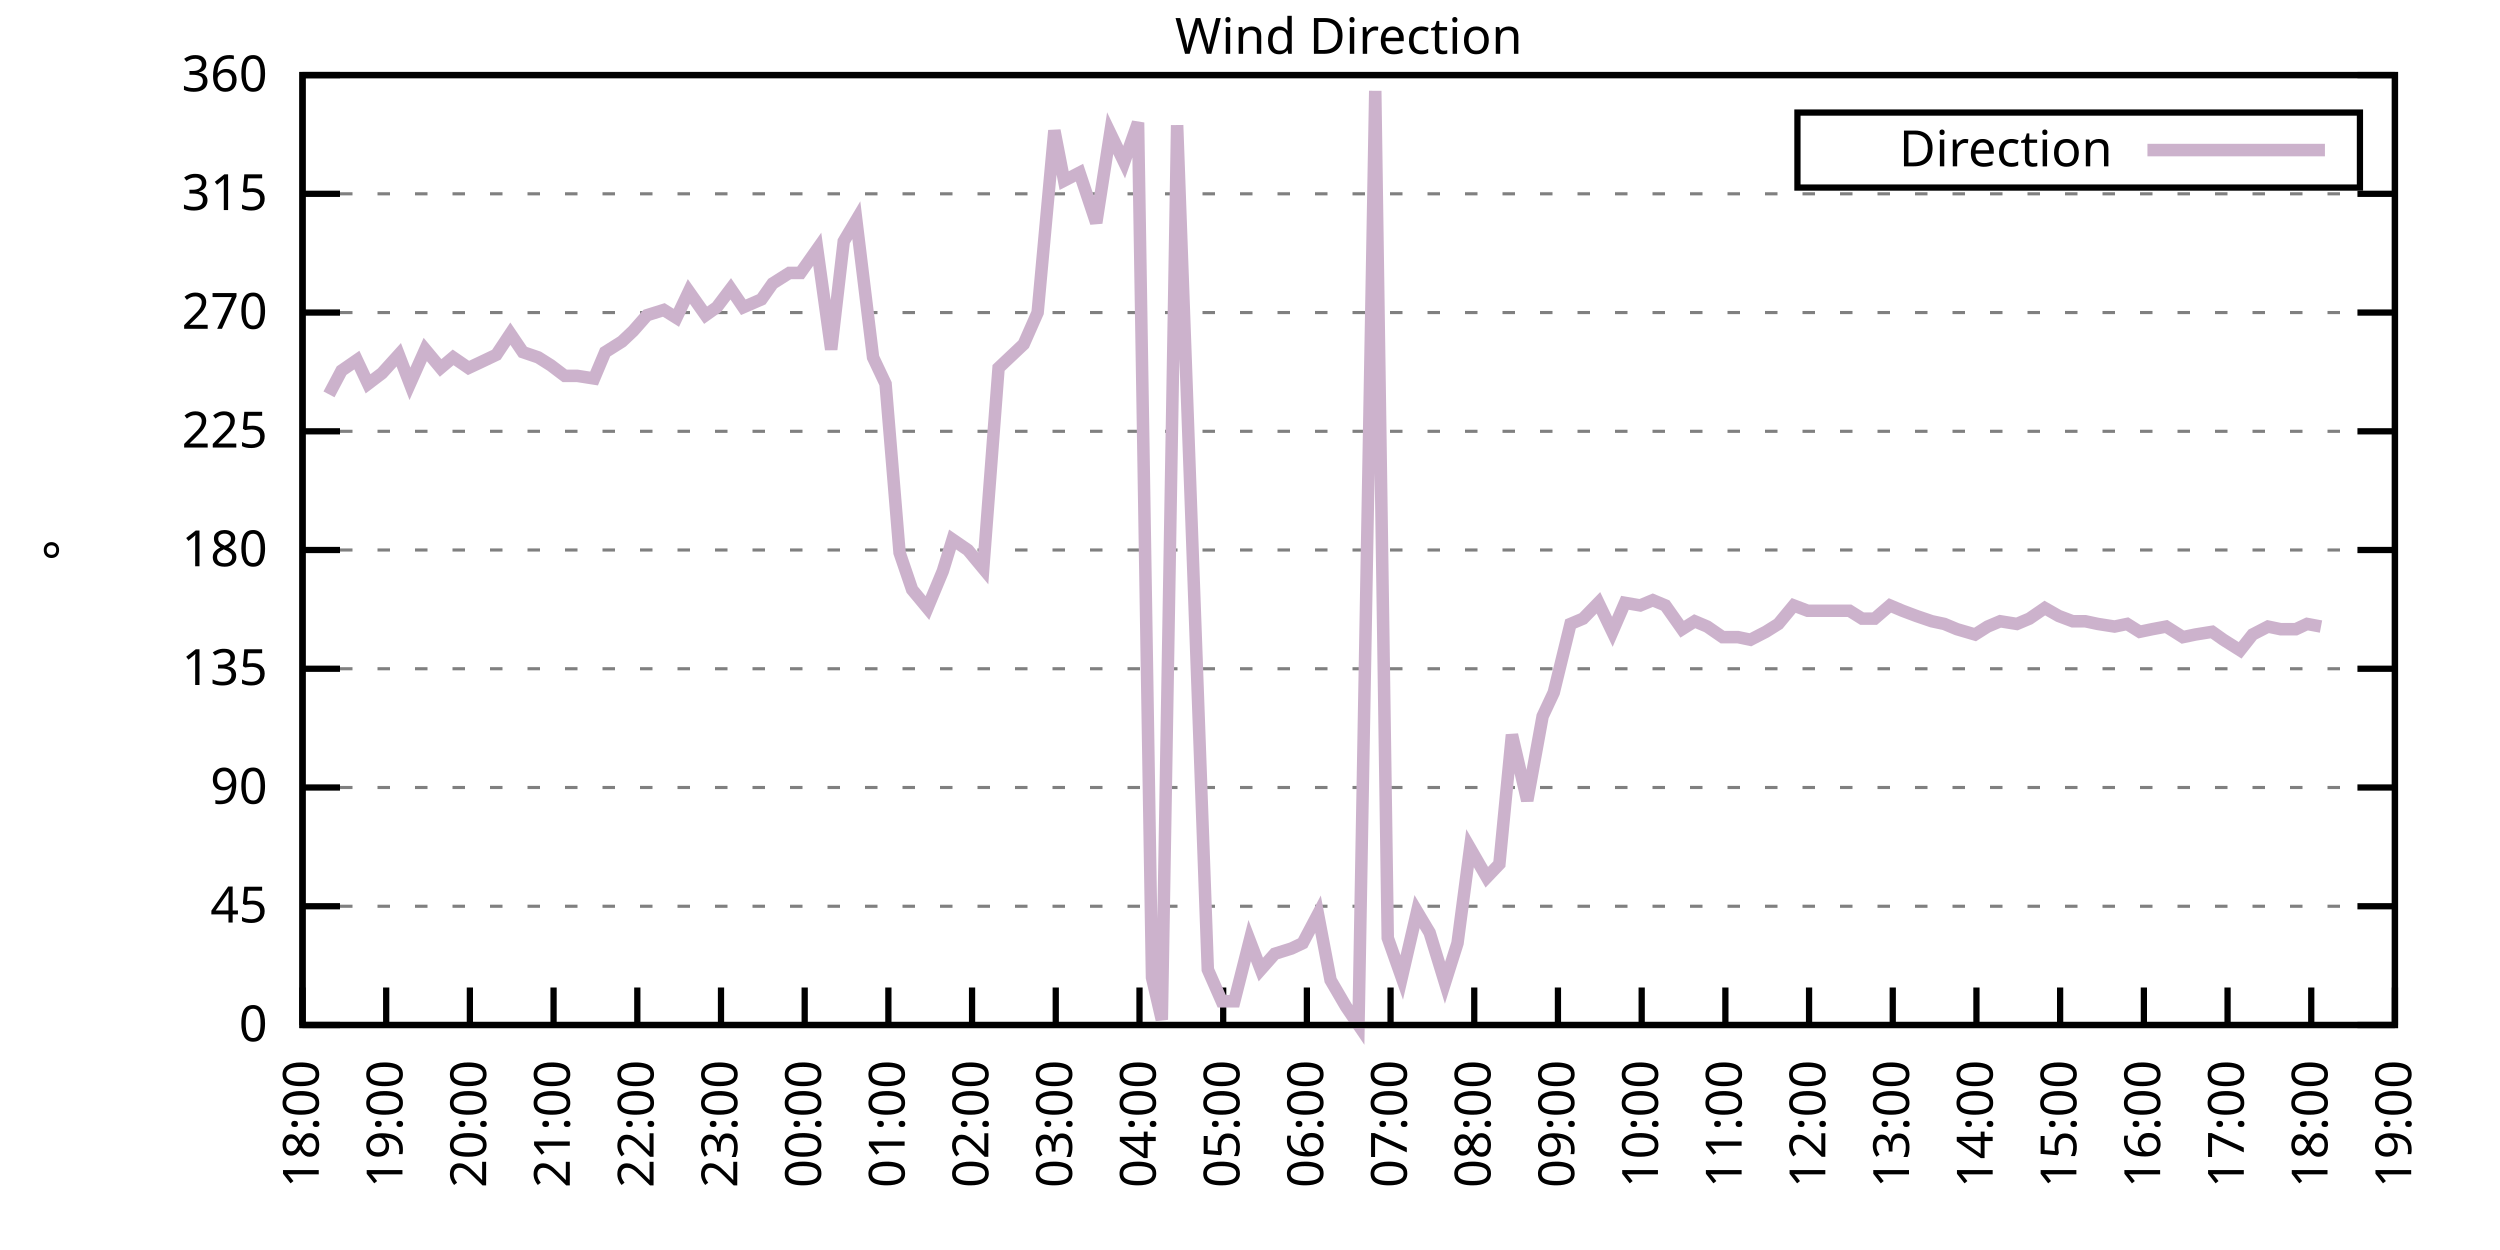
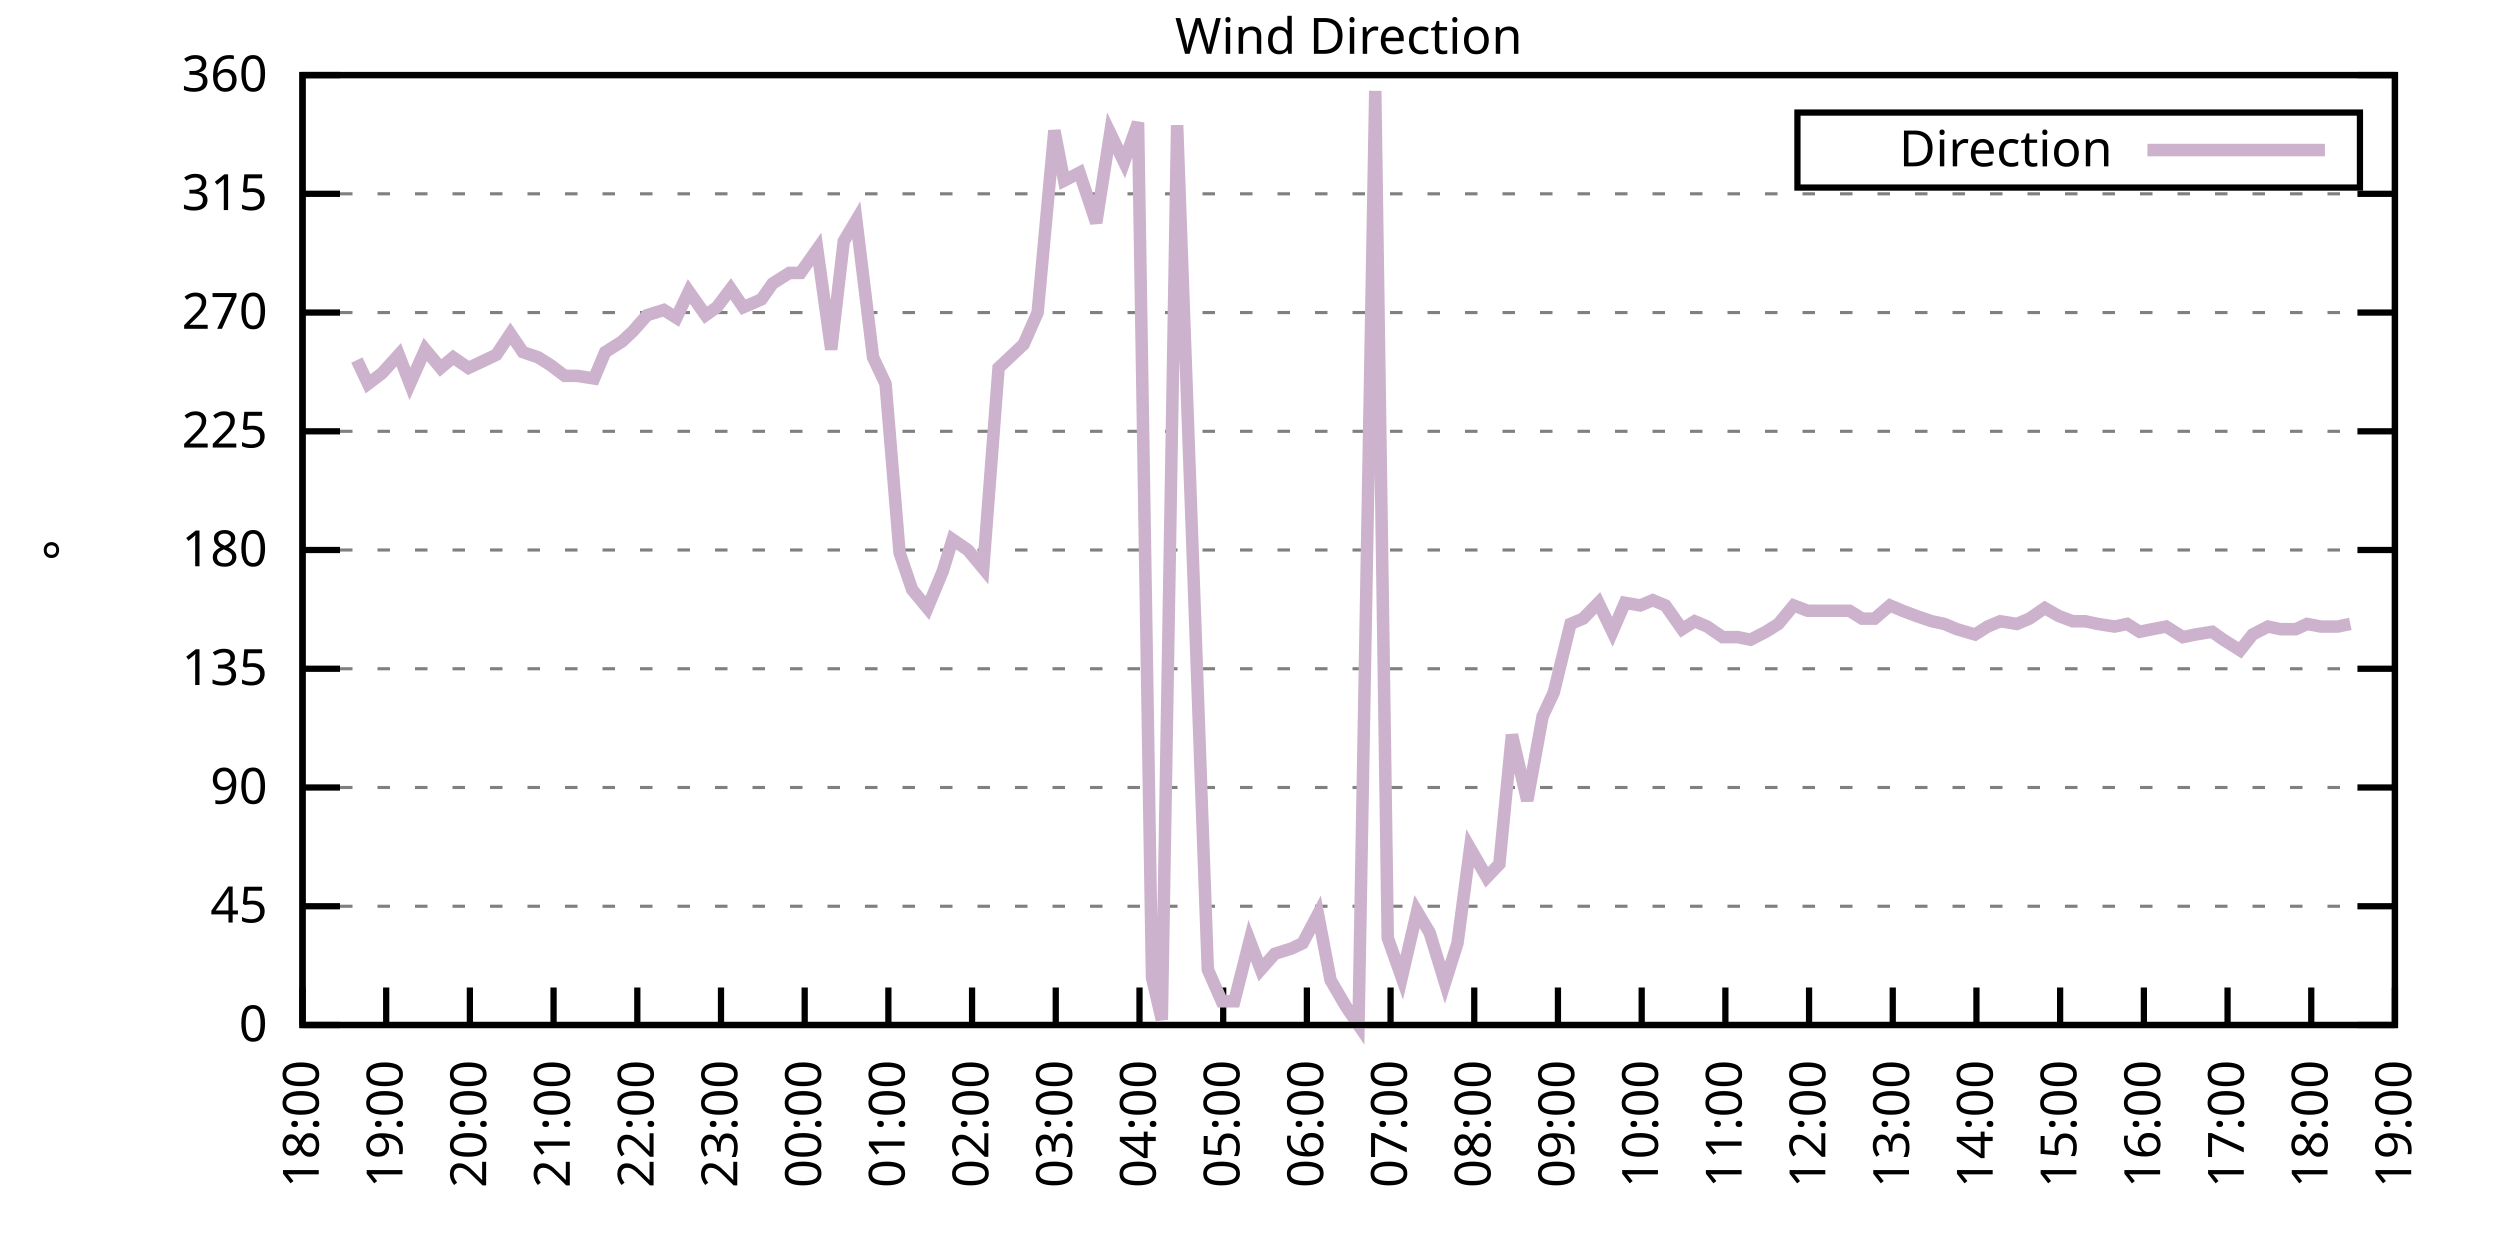
<svg xmlns="http://www.w3.org/2000/svg" xmlns:xlink="http://www.w3.org/1999/xlink" width="400" height="200" viewBox="0 0 400 200">
  <g id="gnuplot_canvas">
    <rect x="0" y="0" width="400" height="200" fill="none" />
    <defs>
      <circle id="gpDot" r="0.5" stroke-width="0.5" stroke="currentColor" />
      <path id="gpPt0" stroke-width="0.333" stroke="currentColor" d="M-1,0 h2 M0,-1 v2" />
      <path id="gpPt1" stroke-width="0.333" stroke="currentColor" d="M-1,-1 L1,1 M1,-1 L-1,1" />
      <path id="gpPt2" stroke-width="0.333" stroke="currentColor" d="M-1,0 L1,0 M0,-1 L0,1 M-1,-1 L1,1 M-1,1 L1,-1" />
      <rect id="gpPt3" stroke-width="0.333" stroke="currentColor" x="-1" y="-1" width="2" height="2" />
      <rect id="gpPt4" stroke-width="0.333" stroke="currentColor" fill="currentColor" x="-1" y="-1" width="2" height="2" />
      <circle id="gpPt5" stroke-width="0.333" stroke="currentColor" cx="0" cy="0" r="1" />
      <use xlink:href="#gpPt5" id="gpPt6" fill="currentColor" stroke="none" />
      <path id="gpPt7" stroke-width="0.333" stroke="currentColor" d="M0,-1.33 L-1.33,0.67 L1.33,0.67 z" />
      <use xlink:href="#gpPt7" id="gpPt8" fill="currentColor" stroke="none" />
      <use xlink:href="#gpPt7" id="gpPt9" stroke="currentColor" transform="rotate(180)" />
      <use xlink:href="#gpPt9" id="gpPt10" fill="currentColor" stroke="none" />
      <use xlink:href="#gpPt3" id="gpPt11" stroke="currentColor" transform="rotate(45)" />
      <use xlink:href="#gpPt11" id="gpPt12" fill="currentColor" stroke="none" />
      <path id="gpPt13" stroke-width="0.333" stroke="currentColor" d="M0,1.330 L1.265,0.411 L0.782,-1.067 L-0.782,-1.076 L-1.265,0.411 z" />
      <use xlink:href="#gpPt13" id="gpPt14" fill="currentColor" stroke="none" />
      <filter id="textbox" filterUnits="objectBoundingBox" x="0" y="0" height="1" width="1">
        <feFlood flood-color="white" flood-opacity="1" result="bgnd" />
        <feComposite in="SourceGraphic" in2="bgnd" operator="atop" />
      </filter>
      <filter id="greybox" filterUnits="objectBoundingBox" x="0" y="0" height="1" width="1">
        <feFlood flood-color="lightgrey" flood-opacity="1" result="grey" />
        <feComposite in="SourceGraphic" in2="grey" operator="atop" />
      </filter>
    </defs>
    <g fill="none" color="white" stroke="currentColor" stroke-width="1.00" stroke-linecap="butt" stroke-linejoin="miter">
</g>
    <g fill="none" color="black" stroke="currentColor" stroke-width="1.00" stroke-linecap="butt" stroke-linejoin="miter">
      <g stroke="none" shape-rendering="crispEdges">
        <polygon fill="rgb(255, 255, 255)" points="48.40,164.00 383.18,164.00 383.18,12.02 48.40,12.02 " />
      </g>
    </g>
    <g fill="none" color="black" stroke="currentColor" stroke-width="1.00" stroke-linecap="butt" stroke-linejoin="miter">
</g>
    <g fill="none" color="black" stroke="black" stroke-width="0.50" stroke-linecap="butt" stroke-linejoin="miter">
</g>
    <g fill="none" color="gray" stroke="currentColor" stroke-width="0.50" stroke-linecap="butt" stroke-linejoin="miter">
      <path stroke="gray" stroke-dasharray="2,4" class="gridline" d="M48.40,164.00 L383.19,164.00  " />
    </g>
    <g fill="none" color="gray" stroke="gray" stroke-width="1.00" stroke-linecap="butt" stroke-linejoin="miter">
</g>
    <g fill="none" color="black" stroke="currentColor" stroke-width="1.00" stroke-linecap="butt" stroke-linejoin="miter">
      <path stroke="black" d="M48.40,164.00 L54.40,164.00 M383.19,164.00 L377.19,164.00  " />
      <g transform="translate(42.80,166.60)" stroke="none" fill="black" font-family="Sans" font-size="8.00" text-anchor="end">
        <text>
          <tspan font-family="Sans"> 0</tspan>
        </text>
      </g>
    </g>
    <g fill="none" color="black" stroke="currentColor" stroke-width="1.00" stroke-linecap="butt" stroke-linejoin="miter">
</g>
    <g fill="none" color="black" stroke="black" stroke-width="0.50" stroke-linecap="butt" stroke-linejoin="miter">
</g>
    <g fill="none" color="gray" stroke="currentColor" stroke-width="0.50" stroke-linecap="butt" stroke-linejoin="miter">
      <path stroke="gray" stroke-dasharray="2,4" class="gridline" d="M48.40,145.00 L383.19,145.00  " />
    </g>
    <g fill="none" color="gray" stroke="gray" stroke-width="1.00" stroke-linecap="butt" stroke-linejoin="miter">
</g>
    <g fill="none" color="black" stroke="currentColor" stroke-width="1.00" stroke-linecap="butt" stroke-linejoin="miter">
      <path stroke="black" d="M48.40,145.00 L54.40,145.00 M383.19,145.00 L377.19,145.00  " />
      <g transform="translate(42.80,147.60)" stroke="none" fill="black" font-family="Sans" font-size="8.00" text-anchor="end">
        <text>
          <tspan font-family="Sans"> 45</tspan>
        </text>
      </g>
    </g>
    <g fill="none" color="black" stroke="currentColor" stroke-width="1.00" stroke-linecap="butt" stroke-linejoin="miter">
</g>
    <g fill="none" color="black" stroke="black" stroke-width="0.50" stroke-linecap="butt" stroke-linejoin="miter">
</g>
    <g fill="none" color="gray" stroke="currentColor" stroke-width="0.50" stroke-linecap="butt" stroke-linejoin="miter">
      <path stroke="gray" stroke-dasharray="2,4" class="gridline" d="M48.40,126.00 L383.19,126.00  " />
    </g>
    <g fill="none" color="gray" stroke="gray" stroke-width="1.00" stroke-linecap="butt" stroke-linejoin="miter">
</g>
    <g fill="none" color="black" stroke="currentColor" stroke-width="1.00" stroke-linecap="butt" stroke-linejoin="miter">
      <path stroke="black" d="M48.40,126.00 L54.40,126.00 M383.19,126.00 L377.19,126.00  " />
      <g transform="translate(42.80,128.60)" stroke="none" fill="black" font-family="Sans" font-size="8.00" text-anchor="end">
        <text>
          <tspan font-family="Sans"> 90</tspan>
        </text>
      </g>
    </g>
    <g fill="none" color="black" stroke="currentColor" stroke-width="1.00" stroke-linecap="butt" stroke-linejoin="miter">
</g>
    <g fill="none" color="black" stroke="black" stroke-width="0.50" stroke-linecap="butt" stroke-linejoin="miter">
</g>
    <g fill="none" color="gray" stroke="currentColor" stroke-width="0.50" stroke-linecap="butt" stroke-linejoin="miter">
      <path stroke="gray" stroke-dasharray="2,4" class="gridline" d="M48.40,107.00 L383.19,107.00  " />
    </g>
    <g fill="none" color="gray" stroke="gray" stroke-width="1.00" stroke-linecap="butt" stroke-linejoin="miter">
</g>
    <g fill="none" color="black" stroke="currentColor" stroke-width="1.00" stroke-linecap="butt" stroke-linejoin="miter">
      <path stroke="black" d="M48.40,107.00 L54.40,107.00 M383.19,107.00 L377.19,107.00  " />
      <g transform="translate(42.80,109.60)" stroke="none" fill="black" font-family="Sans" font-size="8.00" text-anchor="end">
        <text>
          <tspan font-family="Sans"> 135</tspan>
        </text>
      </g>
    </g>
    <g fill="none" color="black" stroke="currentColor" stroke-width="1.00" stroke-linecap="butt" stroke-linejoin="miter">
</g>
    <g fill="none" color="black" stroke="black" stroke-width="0.50" stroke-linecap="butt" stroke-linejoin="miter">
</g>
    <g fill="none" color="gray" stroke="currentColor" stroke-width="0.50" stroke-linecap="butt" stroke-linejoin="miter">
      <path stroke="gray" stroke-dasharray="2,4" class="gridline" d="M48.40,88.00 L383.19,88.00  " />
    </g>
    <g fill="none" color="gray" stroke="gray" stroke-width="1.00" stroke-linecap="butt" stroke-linejoin="miter">
</g>
    <g fill="none" color="black" stroke="currentColor" stroke-width="1.00" stroke-linecap="butt" stroke-linejoin="miter">
      <path stroke="black" d="M48.40,88.00 L54.40,88.00 M383.19,88.00 L377.19,88.00  " />
      <g transform="translate(42.80,90.60)" stroke="none" fill="black" font-family="Sans" font-size="8.00" text-anchor="end">
        <text>
          <tspan font-family="Sans"> 180</tspan>
        </text>
      </g>
    </g>
    <g fill="none" color="black" stroke="currentColor" stroke-width="1.00" stroke-linecap="butt" stroke-linejoin="miter">
</g>
    <g fill="none" color="black" stroke="black" stroke-width="0.50" stroke-linecap="butt" stroke-linejoin="miter">
</g>
    <g fill="none" color="gray" stroke="currentColor" stroke-width="0.50" stroke-linecap="butt" stroke-linejoin="miter">
      <path stroke="gray" stroke-dasharray="2,4" class="gridline" d="M48.40,69.01 L383.19,69.01  " />
    </g>
    <g fill="none" color="gray" stroke="gray" stroke-width="1.00" stroke-linecap="butt" stroke-linejoin="miter">
</g>
    <g fill="none" color="black" stroke="currentColor" stroke-width="1.00" stroke-linecap="butt" stroke-linejoin="miter">
      <path stroke="black" d="M48.40,69.01 L54.40,69.01 M383.19,69.01 L377.19,69.01  " />
      <g transform="translate(42.80,71.61)" stroke="none" fill="black" font-family="Sans" font-size="8.00" text-anchor="end">
        <text>
          <tspan font-family="Sans"> 225</tspan>
        </text>
      </g>
    </g>
    <g fill="none" color="black" stroke="currentColor" stroke-width="1.00" stroke-linecap="butt" stroke-linejoin="miter">
</g>
    <g fill="none" color="black" stroke="black" stroke-width="0.50" stroke-linecap="butt" stroke-linejoin="miter">
</g>
    <g fill="none" color="gray" stroke="currentColor" stroke-width="0.50" stroke-linecap="butt" stroke-linejoin="miter">
      <path stroke="gray" stroke-dasharray="2,4" class="gridline" d="M48.40,50.01 L383.19,50.01  " />
    </g>
    <g fill="none" color="gray" stroke="gray" stroke-width="1.00" stroke-linecap="butt" stroke-linejoin="miter">
</g>
    <g fill="none" color="black" stroke="currentColor" stroke-width="1.00" stroke-linecap="butt" stroke-linejoin="miter">
      <path stroke="black" d="M48.40,50.01 L54.40,50.01 M383.19,50.01 L377.19,50.01  " />
      <g transform="translate(42.80,52.61)" stroke="none" fill="black" font-family="Sans" font-size="8.00" text-anchor="end">
        <text>
          <tspan font-family="Sans"> 270</tspan>
        </text>
      </g>
    </g>
    <g fill="none" color="black" stroke="currentColor" stroke-width="1.00" stroke-linecap="butt" stroke-linejoin="miter">
</g>
    <g fill="none" color="black" stroke="black" stroke-width="0.50" stroke-linecap="butt" stroke-linejoin="miter">
</g>
    <g fill="none" color="gray" stroke="currentColor" stroke-width="0.50" stroke-linecap="butt" stroke-linejoin="miter">
      <path stroke="gray" stroke-dasharray="2,4" class="gridline" d="M48.40,31.01 L383.19,31.01  " />
    </g>
    <g fill="none" color="gray" stroke="gray" stroke-width="1.00" stroke-linecap="butt" stroke-linejoin="miter">
</g>
    <g fill="none" color="black" stroke="currentColor" stroke-width="1.00" stroke-linecap="butt" stroke-linejoin="miter">
      <path stroke="black" d="M48.40,31.01 L54.40,31.01 M383.19,31.01 L377.19,31.01  " />
      <g transform="translate(42.80,33.61)" stroke="none" fill="black" font-family="Sans" font-size="8.00" text-anchor="end">
        <text>
          <tspan font-family="Sans"> 315</tspan>
        </text>
      </g>
    </g>
    <g fill="none" color="black" stroke="currentColor" stroke-width="1.00" stroke-linecap="butt" stroke-linejoin="miter">
</g>
    <g fill="none" color="black" stroke="black" stroke-width="0.50" stroke-linecap="butt" stroke-linejoin="miter">
</g>
    <g fill="none" color="gray" stroke="currentColor" stroke-width="0.50" stroke-linecap="butt" stroke-linejoin="miter">
      <path stroke="gray" stroke-dasharray="2,4" class="gridline" d="M48.40,12.01 L383.19,12.01  " />
    </g>
    <g fill="none" color="gray" stroke="gray" stroke-width="1.00" stroke-linecap="butt" stroke-linejoin="miter">
</g>
    <g fill="none" color="black" stroke="currentColor" stroke-width="1.00" stroke-linecap="butt" stroke-linejoin="miter">
      <path stroke="black" d="M48.40,12.01 L54.40,12.01 M383.19,12.01 L377.19,12.01  " />
      <g transform="translate(42.80,14.61)" stroke="none" fill="black" font-family="Sans" font-size="8.00" text-anchor="end">
        <text>
          <tspan font-family="Sans"> 360</tspan>
        </text>
      </g>
    </g>
    <g fill="none" color="black" stroke="currentColor" stroke-width="1.00" stroke-linecap="butt" stroke-linejoin="miter">
      <path stroke="black" d="M48.40,164.00 L48.40,158.00  " />
      <g transform="translate(51.00,169.60) rotate(270.00)" stroke="none" fill="black" font-family="Sans" font-size="8.00" text-anchor="end">
        <text>
          <tspan font-family="Sans">18:00</tspan>
        </text>
      </g>
    </g>
    <g fill="none" color="black" stroke="currentColor" stroke-width="1.00" stroke-linecap="butt" stroke-linejoin="miter">
      <path stroke="black" d="M61.79,164.00 L61.79,158.00  " />
      <g transform="translate(64.39,169.60) rotate(270.00)" stroke="none" fill="black" font-family="Sans" font-size="8.00" text-anchor="end">
        <text>
          <tspan font-family="Sans">19:00</tspan>
        </text>
      </g>
    </g>
    <g fill="none" color="black" stroke="currentColor" stroke-width="1.00" stroke-linecap="butt" stroke-linejoin="miter">
      <path stroke="black" d="M75.18,164.00 L75.18,158.00  " />
      <g transform="translate(77.78,169.60) rotate(270.00)" stroke="none" fill="black" font-family="Sans" font-size="8.00" text-anchor="end">
        <text>
          <tspan font-family="Sans">20:00</tspan>
        </text>
      </g>
    </g>
    <g fill="none" color="black" stroke="currentColor" stroke-width="1.00" stroke-linecap="butt" stroke-linejoin="miter">
      <path stroke="black" d="M88.57,164.00 L88.57,158.00  " />
      <g transform="translate(91.17,169.60) rotate(270.00)" stroke="none" fill="black" font-family="Sans" font-size="8.00" text-anchor="end">
        <text>
          <tspan font-family="Sans">21:00</tspan>
        </text>
      </g>
    </g>
    <g fill="none" color="black" stroke="currentColor" stroke-width="1.00" stroke-linecap="butt" stroke-linejoin="miter">
      <path stroke="black" d="M101.97,164.00 L101.97,158.00  " />
      <g transform="translate(104.57,169.60) rotate(270.00)" stroke="none" fill="black" font-family="Sans" font-size="8.00" text-anchor="end">
        <text>
          <tspan font-family="Sans">22:00</tspan>
        </text>
      </g>
    </g>
    <g fill="none" color="black" stroke="currentColor" stroke-width="1.00" stroke-linecap="butt" stroke-linejoin="miter">
      <path stroke="black" d="M115.36,164.00 L115.36,158.00  " />
      <g transform="translate(117.96,169.60) rotate(270.00)" stroke="none" fill="black" font-family="Sans" font-size="8.00" text-anchor="end">
        <text>
          <tspan font-family="Sans">23:00</tspan>
        </text>
      </g>
    </g>
    <g fill="none" color="black" stroke="currentColor" stroke-width="1.00" stroke-linecap="butt" stroke-linejoin="miter">
      <path stroke="black" d="M128.75,164.00 L128.75,158.00  " />
      <g transform="translate(131.35,169.60) rotate(270.00)" stroke="none" fill="black" font-family="Sans" font-size="8.00" text-anchor="end">
        <text>
          <tspan font-family="Sans">00:00</tspan>
        </text>
      </g>
    </g>
    <g fill="none" color="black" stroke="currentColor" stroke-width="1.00" stroke-linecap="butt" stroke-linejoin="miter">
      <path stroke="black" d="M142.14,164.00 L142.14,158.00  " />
      <g transform="translate(144.74,169.60) rotate(270.00)" stroke="none" fill="black" font-family="Sans" font-size="8.00" text-anchor="end">
        <text>
          <tspan font-family="Sans">01:00</tspan>
        </text>
      </g>
    </g>
    <g fill="none" color="black" stroke="currentColor" stroke-width="1.00" stroke-linecap="butt" stroke-linejoin="miter">
      <path stroke="black" d="M155.53,164.00 L155.53,158.00  " />
      <g transform="translate(158.13,169.60) rotate(270.00)" stroke="none" fill="black" font-family="Sans" font-size="8.00" text-anchor="end">
        <text>
          <tspan font-family="Sans">02:00</tspan>
        </text>
      </g>
    </g>
    <g fill="none" color="black" stroke="currentColor" stroke-width="1.00" stroke-linecap="butt" stroke-linejoin="miter">
      <path stroke="black" d="M168.92,164.00 L168.92,158.00  " />
      <g transform="translate(171.52,169.60) rotate(270.00)" stroke="none" fill="black" font-family="Sans" font-size="8.00" text-anchor="end">
        <text>
          <tspan font-family="Sans">03:00</tspan>
        </text>
      </g>
    </g>
    <g fill="none" color="black" stroke="currentColor" stroke-width="1.00" stroke-linecap="butt" stroke-linejoin="miter">
      <path stroke="black" d="M182.32,164.00 L182.32,158.00  " />
      <g transform="translate(184.92,169.60) rotate(270.00)" stroke="none" fill="black" font-family="Sans" font-size="8.00" text-anchor="end">
        <text>
          <tspan font-family="Sans">04:00</tspan>
        </text>
      </g>
    </g>
    <g fill="none" color="black" stroke="currentColor" stroke-width="1.00" stroke-linecap="butt" stroke-linejoin="miter">
      <path stroke="black" d="M195.71,164.00 L195.71,158.00  " />
      <g transform="translate(198.31,169.60) rotate(270.00)" stroke="none" fill="black" font-family="Sans" font-size="8.00" text-anchor="end">
        <text>
          <tspan font-family="Sans">05:00</tspan>
        </text>
      </g>
    </g>
    <g fill="none" color="black" stroke="currentColor" stroke-width="1.00" stroke-linecap="butt" stroke-linejoin="miter">
      <path stroke="black" d="M209.10,164.00 L209.10,158.00  " />
      <g transform="translate(211.70,169.60) rotate(270.00)" stroke="none" fill="black" font-family="Sans" font-size="8.00" text-anchor="end">
        <text>
          <tspan font-family="Sans">06:00</tspan>
        </text>
      </g>
    </g>
    <g fill="none" color="black" stroke="currentColor" stroke-width="1.00" stroke-linecap="butt" stroke-linejoin="miter">
      <path stroke="black" d="M222.49,164.00 L222.49,158.00  " />
      <g transform="translate(225.09,169.60) rotate(270.00)" stroke="none" fill="black" font-family="Sans" font-size="8.00" text-anchor="end">
        <text>
          <tspan font-family="Sans">07:00</tspan>
        </text>
      </g>
    </g>
    <g fill="none" color="black" stroke="currentColor" stroke-width="1.00" stroke-linecap="butt" stroke-linejoin="miter">
      <path stroke="black" d="M235.88,164.00 L235.88,158.00  " />
      <g transform="translate(238.48,169.60) rotate(270.00)" stroke="none" fill="black" font-family="Sans" font-size="8.00" text-anchor="end">
        <text>
          <tspan font-family="Sans">08:00</tspan>
        </text>
      </g>
    </g>
    <g fill="none" color="black" stroke="currentColor" stroke-width="1.00" stroke-linecap="butt" stroke-linejoin="miter">
      <path stroke="black" d="M249.27,164.00 L249.27,158.00  " />
      <g transform="translate(251.87,169.60) rotate(270.00)" stroke="none" fill="black" font-family="Sans" font-size="8.00" text-anchor="end">
        <text>
          <tspan font-family="Sans">09:00</tspan>
        </text>
      </g>
    </g>
    <g fill="none" color="black" stroke="currentColor" stroke-width="1.00" stroke-linecap="butt" stroke-linejoin="miter">
      <path stroke="black" d="M262.67,164.00 L262.67,158.00  " />
      <g transform="translate(265.27,169.60) rotate(270.00)" stroke="none" fill="black" font-family="Sans" font-size="8.00" text-anchor="end">
        <text>
          <tspan font-family="Sans">10:00</tspan>
        </text>
      </g>
    </g>
    <g fill="none" color="black" stroke="currentColor" stroke-width="1.00" stroke-linecap="butt" stroke-linejoin="miter">
      <path stroke="black" d="M276.06,164.00 L276.06,158.00  " />
      <g transform="translate(278.66,169.60) rotate(270.00)" stroke="none" fill="black" font-family="Sans" font-size="8.00" text-anchor="end">
        <text>
          <tspan font-family="Sans">11:00</tspan>
        </text>
      </g>
    </g>
    <g fill="none" color="black" stroke="currentColor" stroke-width="1.00" stroke-linecap="butt" stroke-linejoin="miter">
      <path stroke="black" d="M289.45,164.00 L289.45,158.00  " />
      <g transform="translate(292.05,169.60) rotate(270.00)" stroke="none" fill="black" font-family="Sans" font-size="8.00" text-anchor="end">
        <text>
          <tspan font-family="Sans">12:00</tspan>
        </text>
      </g>
    </g>
    <g fill="none" color="black" stroke="currentColor" stroke-width="1.00" stroke-linecap="butt" stroke-linejoin="miter">
      <path stroke="black" d="M302.84,164.00 L302.84,158.00  " />
      <g transform="translate(305.44,169.60) rotate(270.00)" stroke="none" fill="black" font-family="Sans" font-size="8.00" text-anchor="end">
        <text>
          <tspan font-family="Sans">13:00</tspan>
        </text>
      </g>
    </g>
    <g fill="none" color="black" stroke="currentColor" stroke-width="1.00" stroke-linecap="butt" stroke-linejoin="miter">
      <path stroke="black" d="M316.23,164.00 L316.23,158.00  " />
      <g transform="translate(318.83,169.60) rotate(270.00)" stroke="none" fill="black" font-family="Sans" font-size="8.00" text-anchor="end">
        <text>
          <tspan font-family="Sans">14:00</tspan>
        </text>
      </g>
    </g>
    <g fill="none" color="black" stroke="currentColor" stroke-width="1.00" stroke-linecap="butt" stroke-linejoin="miter">
      <path stroke="black" d="M329.62,164.00 L329.62,158.00  " />
      <g transform="translate(332.22,169.60) rotate(270.00)" stroke="none" fill="black" font-family="Sans" font-size="8.00" text-anchor="end">
        <text>
          <tspan font-family="Sans">15:00</tspan>
        </text>
      </g>
    </g>
    <g fill="none" color="black" stroke="currentColor" stroke-width="1.00" stroke-linecap="butt" stroke-linejoin="miter">
      <path stroke="black" d="M343.02,164.00 L343.02,158.00  " />
      <g transform="translate(345.62,169.60) rotate(270.00)" stroke="none" fill="black" font-family="Sans" font-size="8.00" text-anchor="end">
        <text>
          <tspan font-family="Sans">16:00</tspan>
        </text>
      </g>
    </g>
    <g fill="none" color="black" stroke="currentColor" stroke-width="1.00" stroke-linecap="butt" stroke-linejoin="miter">
      <path stroke="black" d="M356.41,164.00 L356.41,158.00  " />
      <g transform="translate(359.01,169.60) rotate(270.00)" stroke="none" fill="black" font-family="Sans" font-size="8.00" text-anchor="end">
        <text>
          <tspan font-family="Sans">17:00</tspan>
        </text>
      </g>
    </g>
    <g fill="none" color="black" stroke="currentColor" stroke-width="1.00" stroke-linecap="butt" stroke-linejoin="miter">
      <path stroke="black" d="M369.80,164.00 L369.80,158.00  " />
      <g transform="translate(372.40,169.60) rotate(270.00)" stroke="none" fill="black" font-family="Sans" font-size="8.00" text-anchor="end">
        <text>
          <tspan font-family="Sans">18:00</tspan>
        </text>
      </g>
    </g>
    <g fill="none" color="black" stroke="currentColor" stroke-width="1.00" stroke-linecap="butt" stroke-linejoin="miter">
      <path stroke="black" d="M383.19,164.00 L383.19,158.00  " />
      <g transform="translate(385.79,169.60) rotate(270.00)" stroke="none" fill="black" font-family="Sans" font-size="8.00" text-anchor="end">
        <text>
          <tspan font-family="Sans">19:00</tspan>
        </text>
      </g>
    </g>
    <g fill="none" color="black" stroke="currentColor" stroke-width="1.00" stroke-linecap="butt" stroke-linejoin="miter">
</g>
    <g fill="none" color="black" stroke="currentColor" stroke-width="1.00" stroke-linecap="butt" stroke-linejoin="miter">
      <path stroke="black" d="M48.40,12.01 L48.40,164.00 L383.19,164.00 L383.19,12.01 L48.40,12.01 Z  " />
    </g>
    <g fill="none" color="black" stroke="currentColor" stroke-width="1.00" stroke-linecap="butt" stroke-linejoin="miter">
</g>
    <g fill="none" color="black" stroke="currentColor" stroke-width="1.00" stroke-linecap="butt" stroke-linejoin="miter">
      <path stroke="black" d="M287.59,30.01 L287.59,18.01 L377.59,18.01 L377.59,30.01 L287.59,30.01 Z  " />
    </g>
    <g id="Wind_direction_plot_1">
      <g fill="none" color="white" stroke="black" stroke-width="2.00" stroke-linecap="butt" stroke-linejoin="miter">
</g>
      <g fill="none" color="black" stroke="currentColor" stroke-width="2.00" stroke-linecap="butt" stroke-linejoin="miter">
        <g transform="translate(337.99,26.61)" stroke="none" fill="black" font-family="Sans" font-size="8.00" text-anchor="end">
          <text>
            <tspan font-family="Sans">Direction</tspan>
          </text>
        </g>
      </g>
      <g fill="none" color="black" stroke="currentColor" stroke-width="2.00" stroke-linecap="butt" stroke-linejoin="miter">
-         <path stroke="rgb(204, 178, 204)" d="M343.59,24.01 L371.99,24.01 M52.64,63.10 L54.65,59.30 L57.10,57.61 L58.89,61.41 L61.12,59.72 L63.80,56.76   L65.59,61.41 L68.04,55.92 L70.50,58.87 L72.50,57.18 L74.96,58.87 L76.75,58.03 L79.42,56.76 L81.66,53.39   L83.66,56.34 L86.12,57.18 L88.13,58.45 L90.36,60.14 L92.37,60.14 L95.05,60.56 L96.83,56.34 L99.51,54.65   L101.30,52.96 L103.53,50.43 L106.21,49.59 L108.22,50.85 L110.22,46.63 L112.90,50.43 L114.69,49.16 L116.92,46.21   L118.93,49.16 L121.83,47.90 L123.62,45.36 L126.29,43.67 L128.08,43.67 L130.76,39.87 L132.99,55.92 L135.00,38.61   L137.01,35.23 L139.69,57.18 L141.69,61.41 L143.93,88.43 L145.94,94.34 L148.39,97.29 L150.85,91.38 L152.41,86.32   L154.86,88.00 L157.32,90.96 L159.77,58.87 L163.79,55.07 L166.02,50.01 L168.70,20.88 L170.26,28.90 L172.72,27.63   L175.40,35.65 L177.63,21.30 L179.86,25.94 L182.09,19.61 L184.32,156.40 L185.89,163.16 L188.34,20.03 L193.25,155.13   L195.48,160.20 L197.49,160.20 L199.95,150.49 L201.73,155.13 L203.97,152.60 L206.64,151.76 L208.43,150.91 L210.88,146.27   L212.89,156.82 L215.35,161.04 L217.36,164.00 L220.04,14.54 L222.04,150.07 L224.28,156.40 L226.73,145.85 L228.74,149.22   L231.20,157.24 L233.20,150.91 L235.21,135.71 L237.89,140.36 L239.90,138.25 L241.91,117.56 L244.36,128.11 L246.82,114.60   L248.60,110.80 L251.28,99.83 L253.29,98.98 L255.75,96.45 L257.98,101.09 L259.99,96.45 L262.44,96.87 L264.45,96.03   L266.46,96.87 L269.14,100.67 L271.15,99.40 L273.16,100.25 L275.61,101.94 L278.07,101.94 L280.07,102.36 L282.53,101.09   L284.54,99.83 L286.99,96.87 L289.23,97.72 L291.23,97.72 L293.24,97.72 L295.92,97.72 L297.93,98.98 L299.94,98.98   L302.39,96.87 L304.40,97.72 L306.63,98.56 L309.09,99.40 L311.10,99.83 L313.11,100.67 L316.01,101.52 L318.02,100.25   L320.03,99.40 L322.70,99.83 L324.71,98.98 L327.17,97.29 L329.40,98.56 L331.63,99.40 L333.64,99.40 L335.65,99.83   L338.33,100.25 L340.34,99.83 L342.35,101.09 L344.35,100.67 L346.59,100.25 L349.26,101.94 L351.27,101.52 L353.95,101.09   L355.74,102.36 L358.42,104.05 L360.42,101.52 L362.88,100.25 L364.89,100.67 L367.34,100.67 L369.13,99.83 L371.36,100.25    " />
+         <path stroke="rgb(204, 178, 204)" d="M343.59,24.01 L371.99,24.01 M57.10,57.61 L58.89,61.41 L61.12,59.72 L63.80,56.76 L65.59,61.41 L68.04,55.92   L70.50,58.87 L72.50,57.18 L74.96,58.87 L76.75,58.03 L79.42,56.76 L81.66,53.39 L83.66,56.34 L86.12,57.18   L88.13,58.45 L90.36,60.14 L92.37,60.14 L95.05,60.56 L96.83,56.34 L99.51,54.65 L101.30,52.96 L103.53,50.43   L106.21,49.59 L108.22,50.85 L110.22,46.63 L112.90,50.43 L114.69,49.16 L116.92,46.21 L118.93,49.16 L121.83,47.90   L123.62,45.36 L126.29,43.67 L128.08,43.67 L130.76,39.87 L132.99,55.92 L135.00,38.61 L137.01,35.23 L139.69,57.18   L141.69,61.41 L143.93,88.43 L145.94,94.34 L148.39,97.29 L150.85,91.38 L152.41,86.32 L154.86,88.00 L157.32,90.96   L159.77,58.87 L163.79,55.07 L166.02,50.01 L168.70,20.88 L170.26,28.90 L172.72,27.63 L175.40,35.65 L177.63,21.30   L179.86,25.94 L182.09,19.61 L184.32,156.40 L185.89,163.16 L188.34,20.03 L193.25,155.13 L195.48,160.20 L197.49,160.20   L199.95,150.49 L201.73,155.13 L203.97,152.60 L206.64,151.76 L208.43,150.91 L210.88,146.27 L212.89,156.82 L215.35,161.04   L217.36,164.00 L220.04,14.54 L222.04,150.07 L224.28,156.40 L226.73,145.85 L228.74,149.22 L231.20,157.24 L233.20,150.91   L235.21,135.71 L237.89,140.36 L239.90,138.25 L241.91,117.56 L244.36,128.11 L246.82,114.60 L248.60,110.80 L251.28,99.83   L253.29,98.98 L255.75,96.45 L257.98,101.09 L259.99,96.45 L262.44,96.87 L264.45,96.03 L266.46,96.87 L269.14,100.67   L271.15,99.40 L273.16,100.25 L275.61,101.94 L278.07,101.94 L280.07,102.36 L282.53,101.09 L284.54,99.83 L286.99,96.87   L289.23,97.72 L291.23,97.72 L293.24,97.72 L295.92,97.72 L297.93,98.98 L299.94,98.98 L302.39,96.87 L304.40,97.72   L306.63,98.56 L309.09,99.40 L311.10,99.83 L313.11,100.67 L316.01,101.52 L318.02,100.25 L320.03,99.40 L322.70,99.83   L324.71,98.98 L327.17,97.29 L329.40,98.56 L331.63,99.40 L333.64,99.40 L335.65,99.83 L338.33,100.25 L340.34,99.83   L342.35,101.09 L344.35,100.67 L346.59,100.25 L349.26,101.94 L351.27,101.52 L353.95,101.09 L355.74,102.36 L358.42,104.05   L360.42,101.52 L362.88,100.25 L364.89,100.67 L367.34,100.67 L369.13,99.83 L371.36,100.25 L374.04,100.25 L376.05,99.83    " />
      </g>
    </g>
    <g fill="none" color="black" stroke="currentColor" stroke-width="2.00" stroke-linecap="butt" stroke-linejoin="miter">
</g>
    <g fill="none" color="black" stroke="black" stroke-width="1.00" stroke-linecap="butt" stroke-linejoin="miter">
</g>
    <g fill="none" color="black" stroke="currentColor" stroke-width="1.00" stroke-linecap="butt" stroke-linejoin="miter">
      <path stroke="black" d="M48.40,12.01 L48.40,164.00 L383.19,164.00 L383.19,12.01 L48.40,12.01 Z  " />
      <g transform="translate(12.80,88.01) rotate(270.00)" stroke="none" fill="black" font-family="Sans" font-size="8.00" text-anchor="middle">
        <text>
          <tspan font-family="Sans">°</tspan>
        </text>
      </g>
    </g>
    <g fill="none" color="black" stroke="currentColor" stroke-width="1.00" stroke-linecap="butt" stroke-linejoin="miter">
</g>
    <g fill="none" color="black" stroke="currentColor" stroke-width="1.00" stroke-linecap="butt" stroke-linejoin="miter">
      <g transform="translate(215.79,8.61)" stroke="none" fill="black" font-family="Sans" font-size="8.00" text-anchor="middle">
        <text>
          <tspan font-family="Sans">Wind Direction</tspan>
        </text>
      </g>
    </g>
    <g fill="none" color="black" stroke="currentColor" stroke-width="1.00" stroke-linecap="butt" stroke-linejoin="miter">
</g>
  </g>
</svg>
